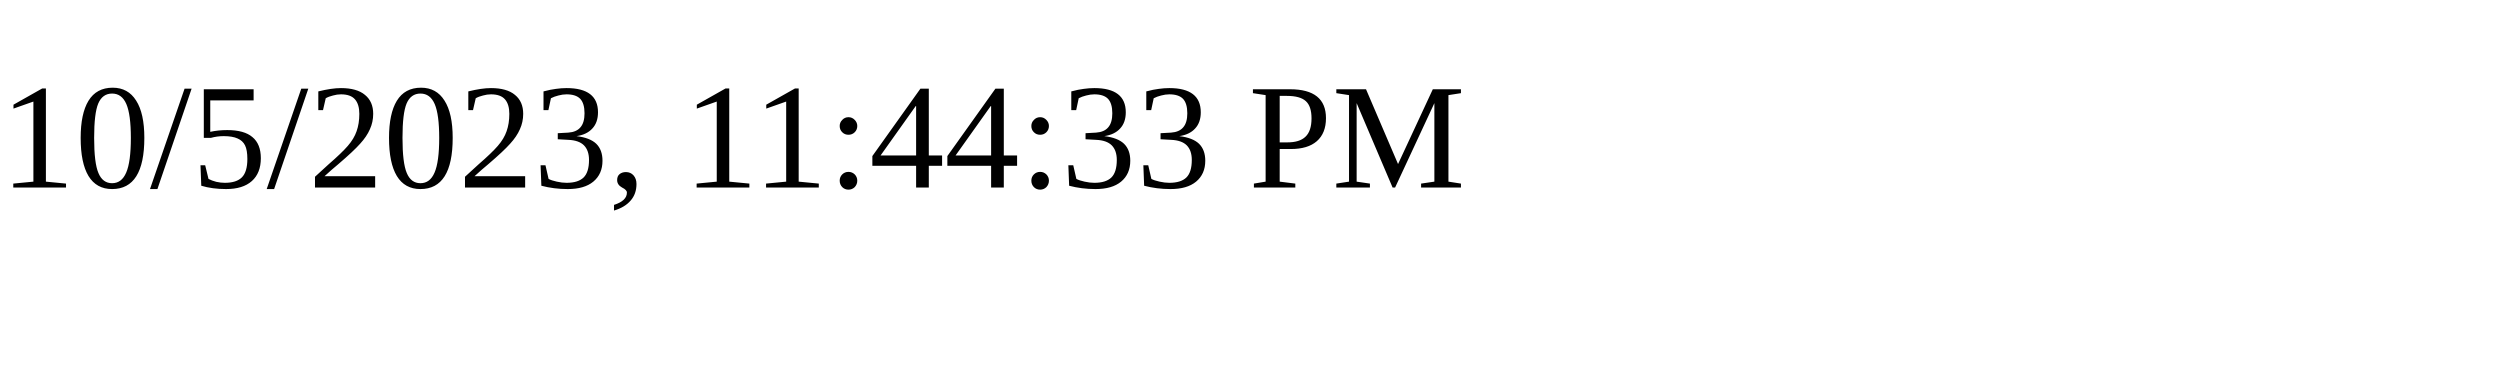
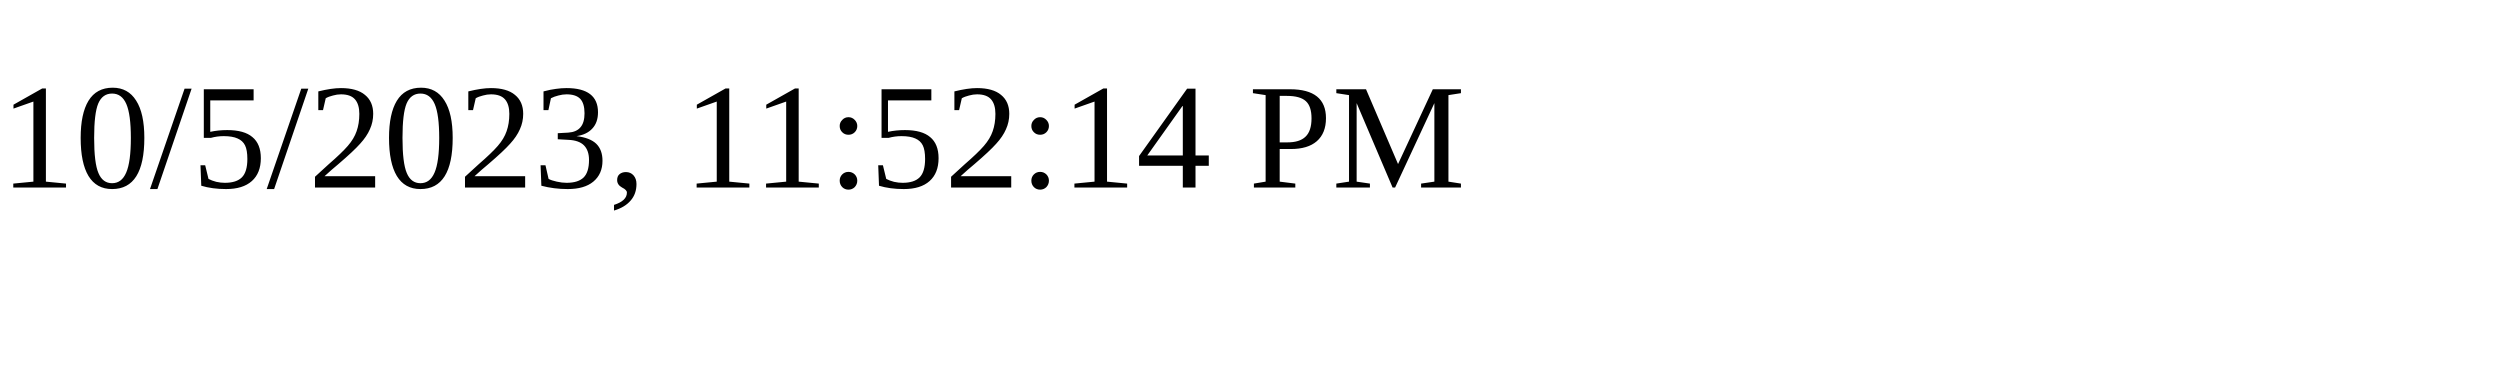
<svg xmlns="http://www.w3.org/2000/svg" height="30" width="200">
-   <text x="0" y="15">10/5/2023, 11:44:33 PM</text>
+   <text x="0" y="15">10/5/2023, 11:52:14 PM</text>
</svg>
